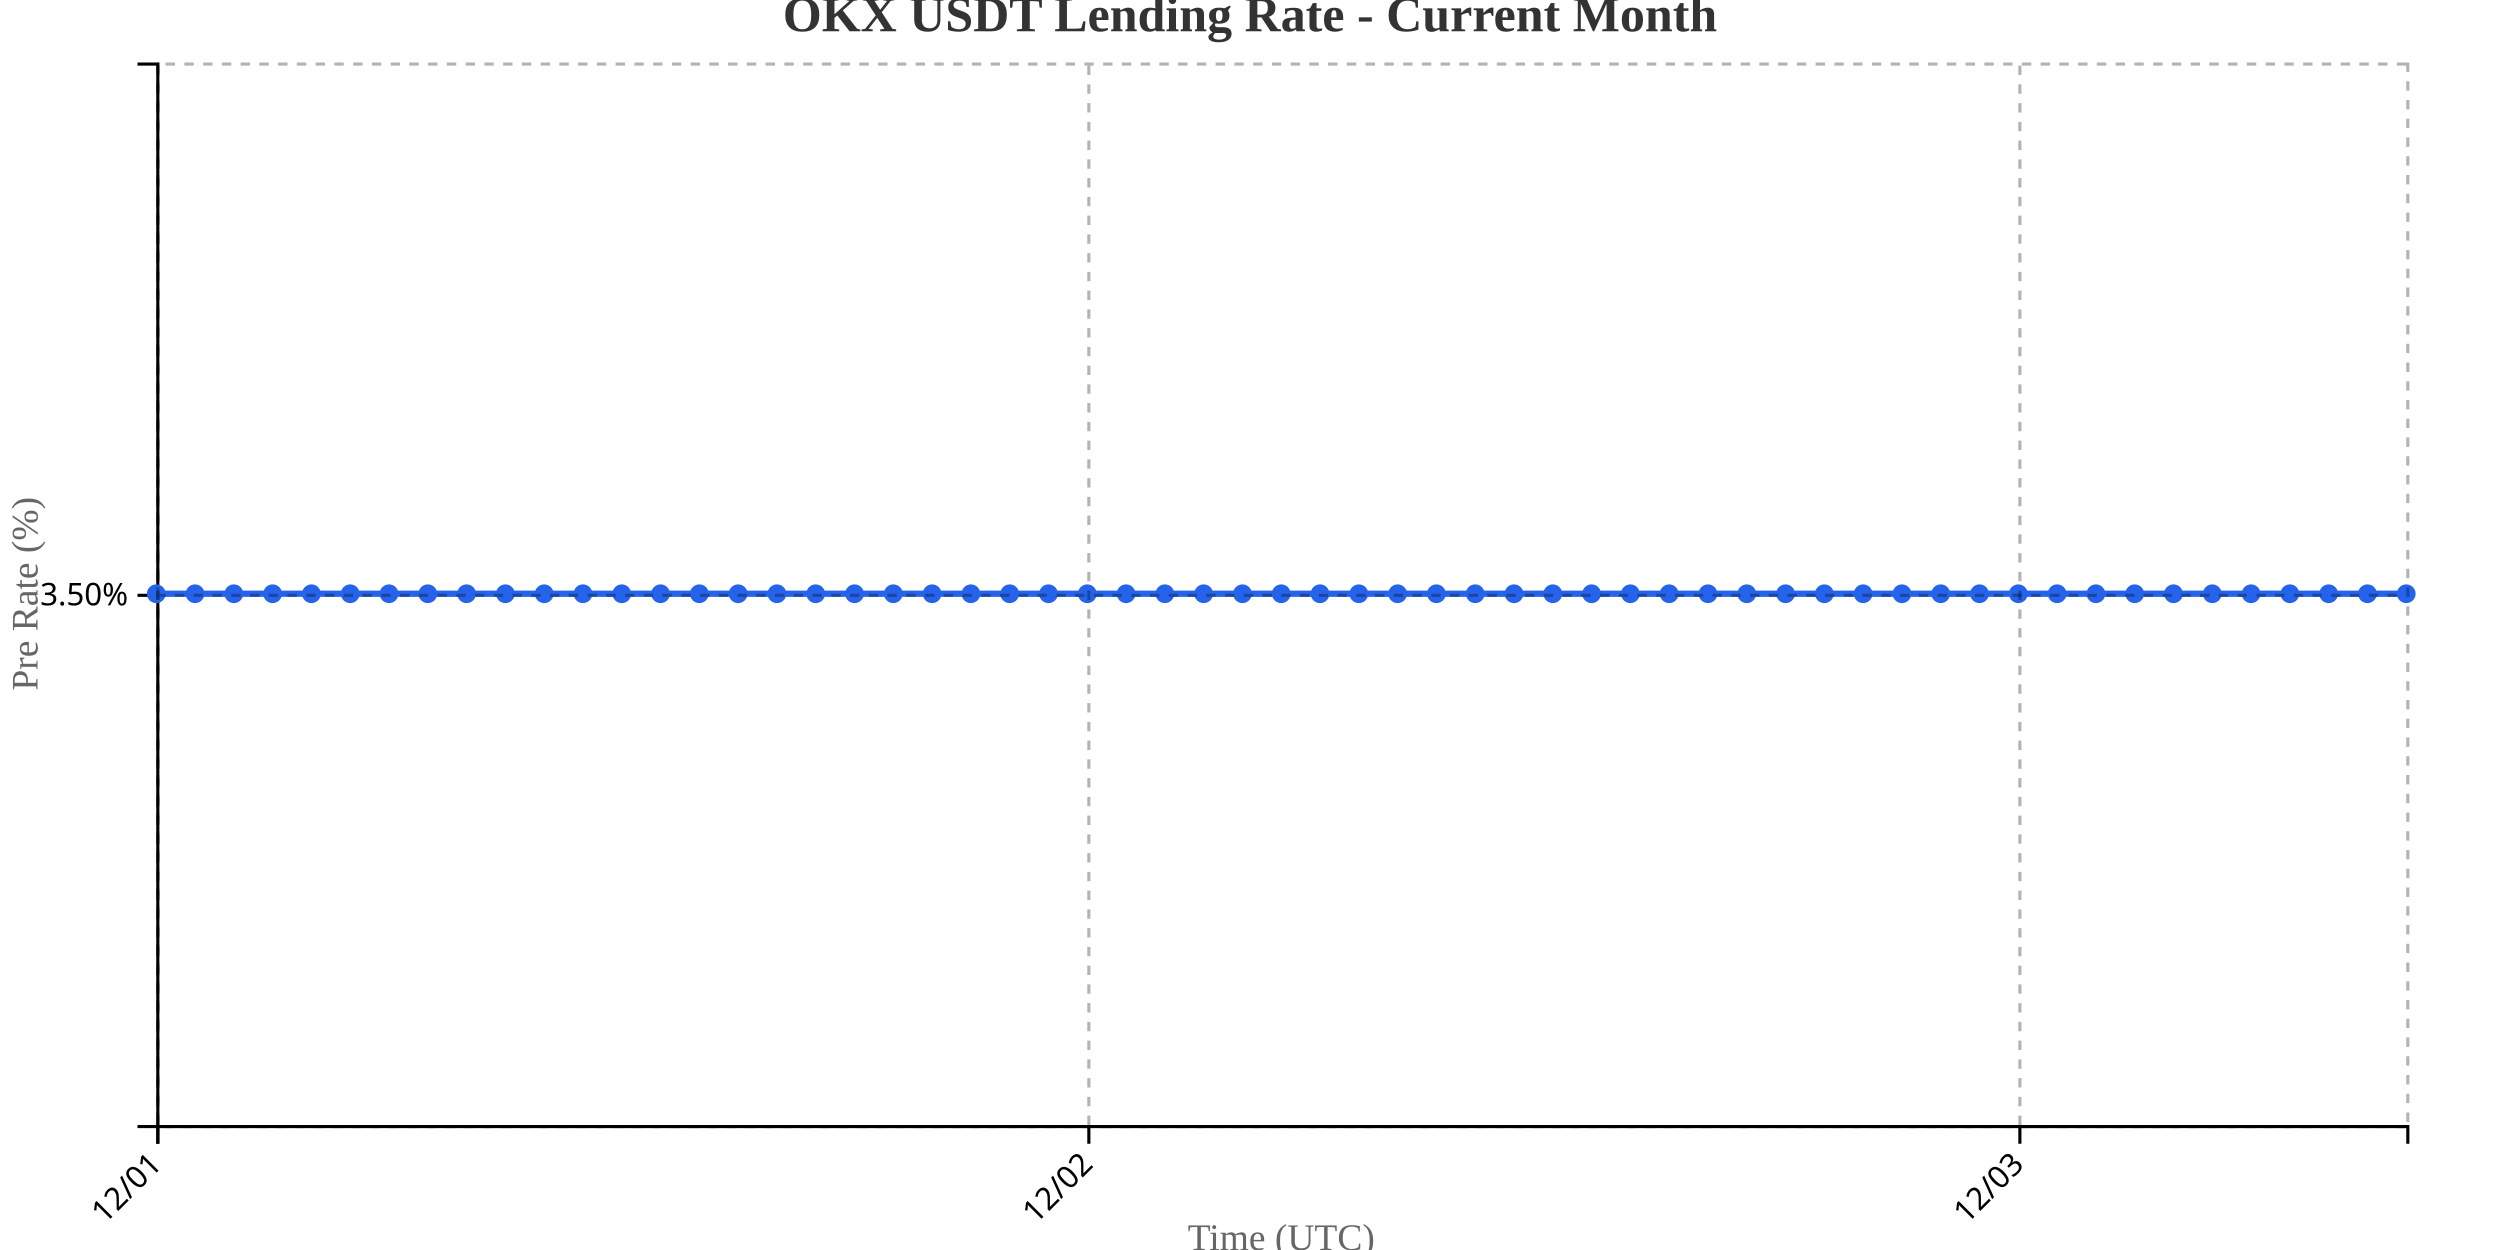
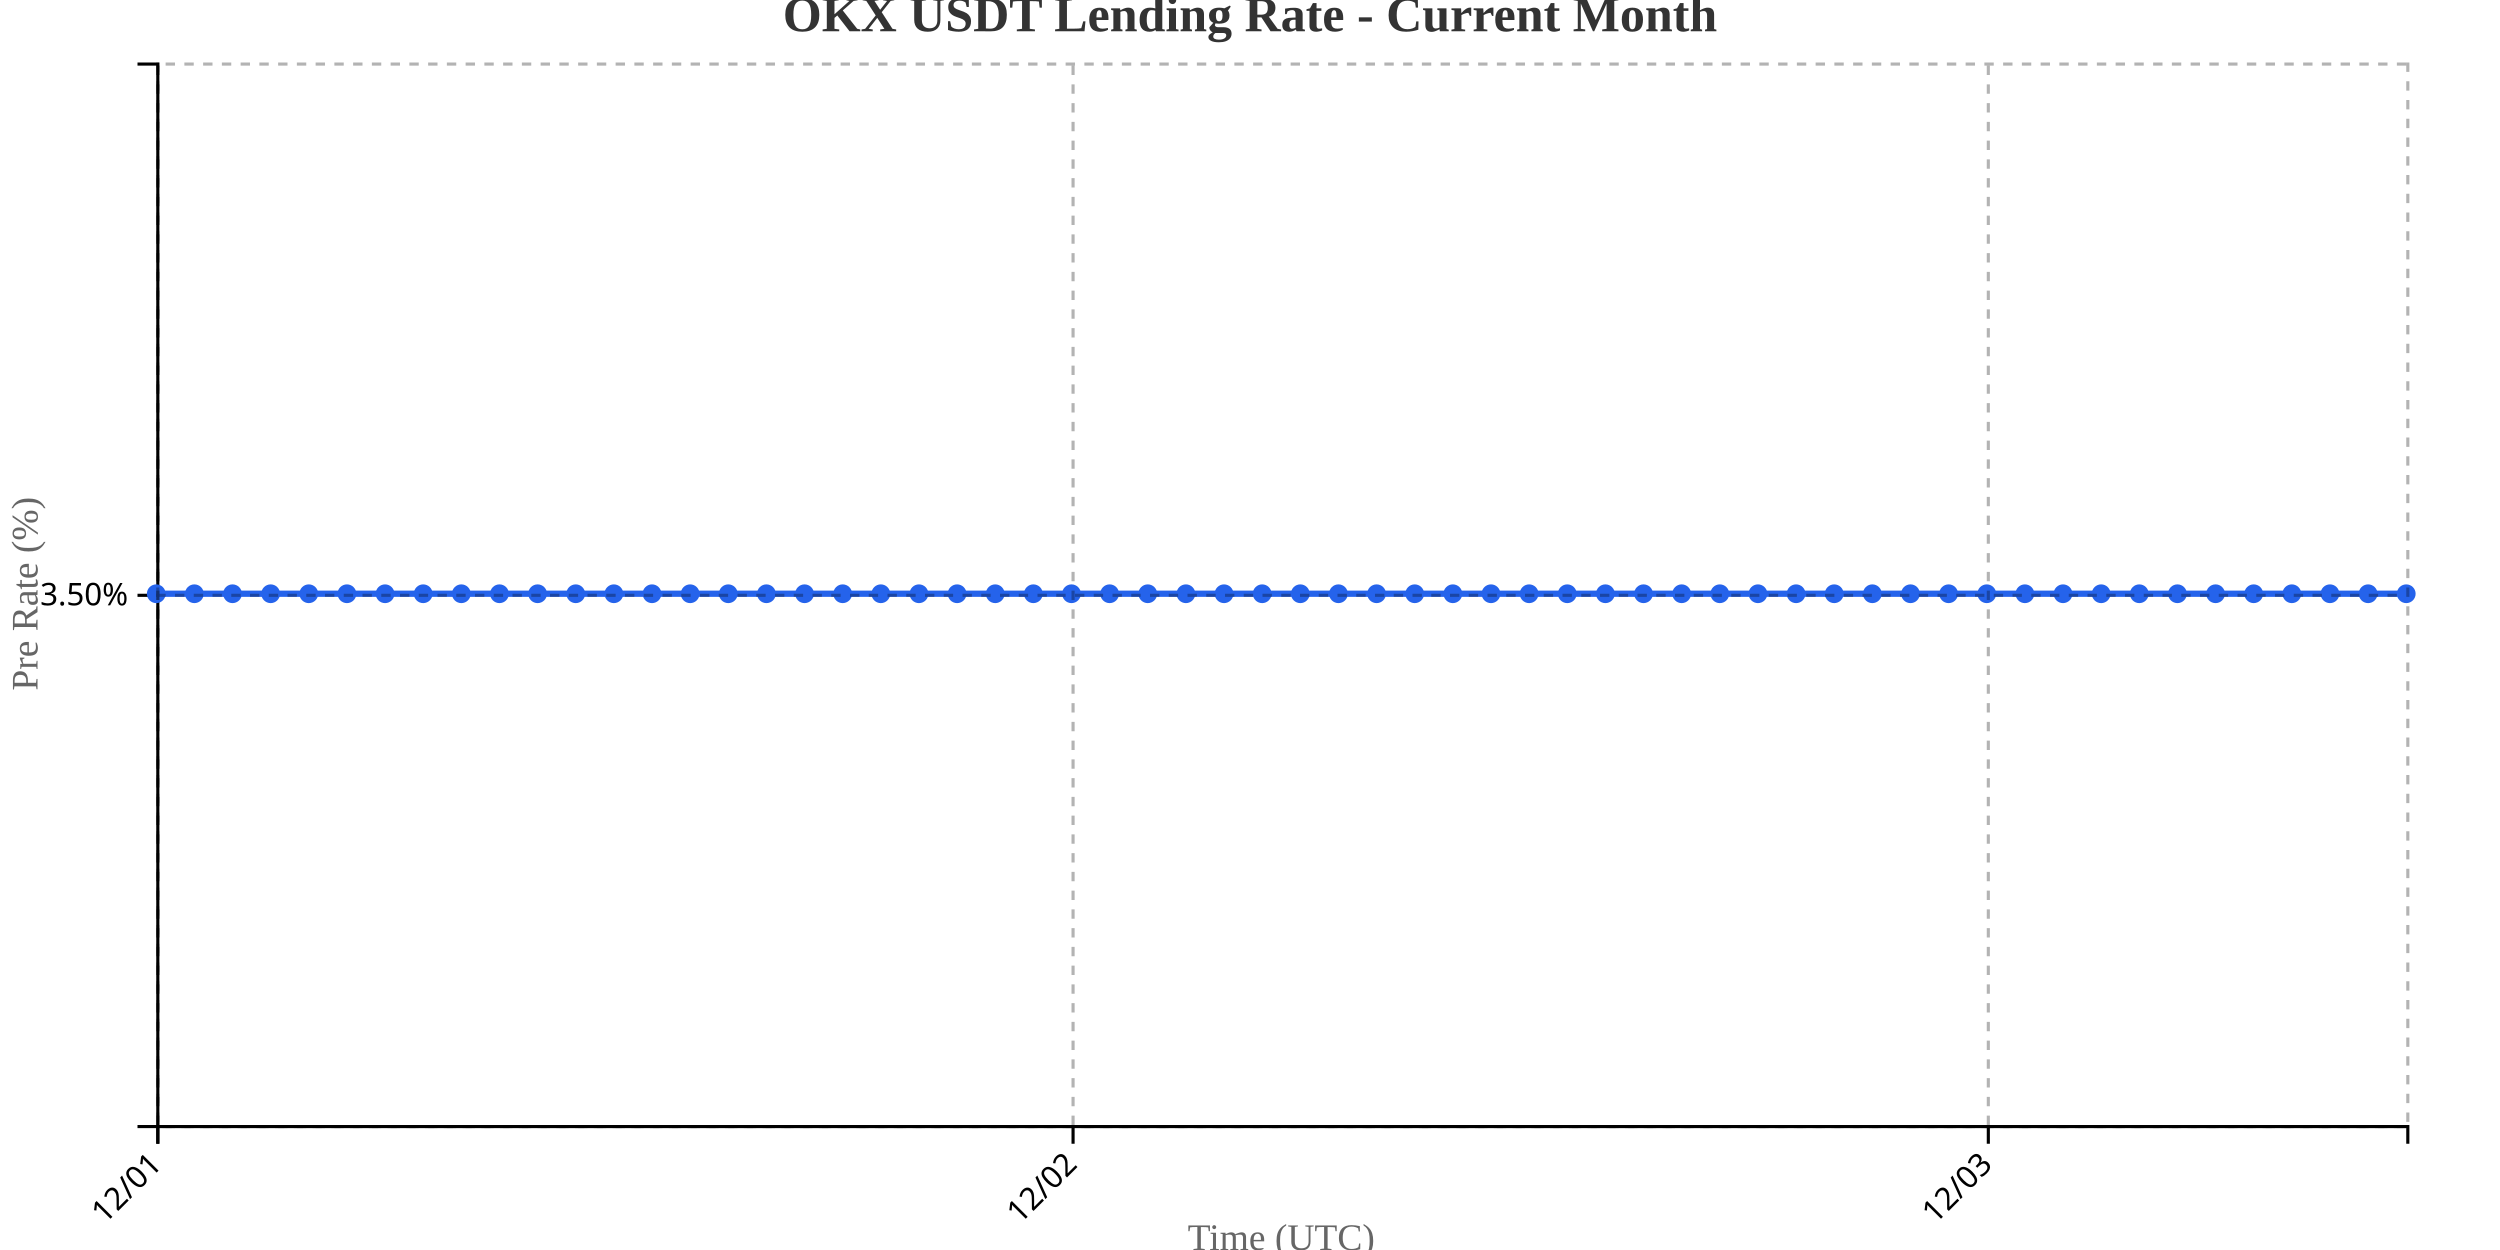
<svg xmlns="http://www.w3.org/2000/svg" width="800" height="400">
  <g transform="translate(50,20)">
    <g transform="translate(0,340)" fill="none" font-size="10" font-family="sans-serif" text-anchor="middle">
      <path class="domain" stroke="currentColor" d="M0.5,6V0.5H720.5V6" />
      <g class="tick" opacity="1" transform="translate(0.5,0)">
        <line stroke="currentColor" y2="6" />
        <text fill="currentColor" y="9" dy=".15em" style="text-anchor: end;" dx="-.8em" transform="rotate(-45)">12/01</text>
      </g>
-       <g class="tick" opacity="1" transform="translate(298.431,0)">
+       <g class="tick" opacity="1" transform="translate(293.3814,0)">
        <line stroke="currentColor" y2="6" />
        <text fill="currentColor" y="9" dy=".15em" style="text-anchor: end;" dx="-.8em" transform="rotate(-45)">12/02</text>
      </g>
-       <g class="tick" opacity="1" transform="translate(596.3621,0)">
+       <g class="tick" opacity="1" transform="translate(586.2627,0)">
        <line stroke="currentColor" y2="6" />
        <text fill="currentColor" y="9" dy=".15em" style="text-anchor: end;" dx="-.8em" transform="rotate(-45)">12/03</text>
      </g>
    </g>
    <g fill="none" font-size="10" font-family="sans-serif" text-anchor="end">
      <path class="domain" stroke="currentColor" d="M-6,340.5H0.5V0.5H-6" />
      <g class="tick" opacity="1" transform="translate(0,170.5)">
        <line stroke="currentColor" x2="-6" />
        <text fill="currentColor" x="-9" dy="0.32em">3.50%</text>
      </g>
    </g>
    <text transform="rotate(-90)" y="-50" x="-170" dy="1em" style="text-anchor: middle; font-size: 12px; fill: #666;">Pre Rate (%)</text>
    <text transform="translate(360, 380)" style="text-anchor: middle; font-size: 12px; fill: #666;">Time (UTC)</text>
-     <path fill="none" stroke="#2563eb" stroke-width="2" d="M0,170C4.138,170,8.276,170,12.414,170C16.552,170,20.69,170,24.828,170C28.966,170,33.103,170,37.241,170C41.379,170,45.517,170,49.655,170C53.793,170,57.931,170,62.069,170C66.207,170,70.345,170,74.483,170C78.621,170,82.759,170,86.897,170C91.034,170,95.172,170,99.31,170C103.448,170,107.586,170,111.724,170C115.862,170,120,170,124.138,170C128.276,170,132.414,170,136.552,170C140.69,170,144.828,170,148.966,170C153.103,170,157.241,170,161.379,170C165.517,170,169.655,170,173.793,170C177.931,170,182.069,170,186.207,170C190.345,170,194.483,170,198.621,170C202.759,170,206.897,170,211.034,170C215.172,170,219.31,170,223.448,170C227.586,170,231.724,170,235.862,170C240,170,244.138,170,248.276,170C252.414,170,256.552,170,260.69,170C264.828,170,268.966,170,273.103,170C277.241,170,281.379,170,285.517,170C289.655,170,293.793,170,297.931,170C302.069,170,306.207,170,310.345,170C314.483,170,318.621,170,322.759,170C326.897,170,331.034,170,335.172,170C339.31,170,343.448,170,347.586,170C351.724,170,355.862,170,360,170C364.138,170,368.276,170,372.414,170C376.552,170,380.69,170,384.828,170C388.966,170,393.103,170,397.241,170C401.379,170,405.517,170,409.655,170C413.793,170,417.931,170,422.069,170C426.207,170,430.345,170,434.483,170C438.621,170,442.759,170,446.897,170C451.034,170,455.172,170,459.31,170C463.448,170,467.586,170,471.724,170C475.862,170,480,170,484.138,170C488.276,170,492.414,170,496.552,170C500.69,170,504.828,170,508.966,170C513.103,170,517.241,170,521.379,170C525.517,170,529.655,170,533.793,170C537.931,170,542.069,170,546.207,170C550.345,170,554.483,170,558.621,170C562.759,170,566.897,170,571.034,170C575.172,170,579.31,170,583.448,170C587.586,170,591.724,170,595.862,170C600,170,604.138,170,608.276,170C612.414,170,616.552,170,620.69,170C624.828,170,628.966,170,633.103,170C637.241,170,641.379,170,645.517,170C649.655,170,653.793,170,657.931,170C662.069,170,666.207,170,670.345,170C674.483,170,678.621,170,682.759,170C686.897,170,691.034,170,695.172,170C699.31,170,703.448,170,707.586,170C711.724,170,715.862,170,720,170" />
+     <path fill="none" stroke="#2563eb" stroke-width="2" d="M0,170C4.068,170,8.136,170,12.203,170C16.271,170,20.339,170,24.407,170C28.475,170,32.542,170,36.61,170C40.678,170,44.746,170,48.814,170C52.881,170,56.949,170,61.017,170C65.085,170,69.153,170,73.22,170C77.288,170,81.356,170,85.424,170C89.492,170,93.559,170,97.627,170C101.695,170,105.763,170,109.831,170C113.898,170,117.966,170,122.034,170C126.102,170,130.169,170,134.237,170C138.305,170,142.373,170,146.441,170C150.508,170,154.576,170,158.644,170C162.712,170,166.78,170,170.847,170C174.915,170,178.983,170,183.051,170C187.119,170,191.186,170,195.254,170C199.322,170,203.39,170,207.458,170C211.525,170,215.593,170,219.661,170C223.729,170,227.797,170,231.864,170C235.932,170,240,170,244.068,170C248.136,170,252.203,170,256.271,170C260.339,170,264.407,170,268.475,170C272.542,170,276.61,170,280.678,170C284.746,170,288.814,170,292.881,170C296.949,170,301.017,170,305.085,170C309.153,170,313.22,170,317.288,170C321.356,170,325.424,170,329.492,170C333.559,170,337.627,170,341.695,170C345.763,170,349.831,170,353.898,170C357.966,170,362.034,170,366.102,170C370.169,170,374.237,170,378.305,170C382.373,170,386.441,170,390.508,170C394.576,170,398.644,170,402.712,170C406.78,170,410.847,170,414.915,170C418.983,170,423.051,170,427.119,170C431.186,170,435.254,170,439.322,170C443.39,170,447.458,170,451.525,170C455.593,170,459.661,170,463.729,170C467.797,170,471.864,170,475.932,170C480,170,484.068,170,488.136,170C492.203,170,496.271,170,500.339,170C504.407,170,508.475,170,512.542,170C516.61,170,520.678,170,524.746,170C528.814,170,532.881,170,536.949,170C541.017,170,545.085,170,549.153,170C553.22,170,557.288,170,561.356,170C565.424,170,569.492,170,573.559,170C577.627,170,581.695,170,585.763,170C589.831,170,593.898,170,597.966,170C602.034,170,606.102,170,610.169,170C614.237,170,618.305,170,622.373,170C626.441,170,630.508,170,634.576,170C638.644,170,642.712,170,646.78,170C650.847,170,654.915,170,658.983,170C663.051,170,667.119,170,671.186,170C675.254,170,679.322,170,683.39,170C687.458,170,691.525,170,695.593,170C699.661,170,703.729,170,707.797,170C711.864,170,715.932,170,720,170" />
    <circle class="dot" cx="0" cy="170" r="3" fill="#2563eb" />
-     <circle class="dot" cx="12.414" cy="170" r="3" fill="#2563eb" />
-     <circle class="dot" cx="24.828" cy="170" r="3" fill="#2563eb" />
-     <circle class="dot" cx="37.241" cy="170" r="3" fill="#2563eb" />
-     <circle class="dot" cx="49.655" cy="170" r="3" fill="#2563eb" />
-     <circle class="dot" cx="62.069" cy="170" r="3" fill="#2563eb" />
-     <circle class="dot" cx="74.483" cy="170" r="3" fill="#2563eb" />
-     <circle class="dot" cx="86.897" cy="170" r="3" fill="#2563eb" />
-     <circle class="dot" cx="99.31" cy="170" r="3" fill="#2563eb" />
-     <circle class="dot" cx="111.724" cy="170" r="3" fill="#2563eb" />
-     <circle class="dot" cx="124.138" cy="170" r="3" fill="#2563eb" />
-     <circle class="dot" cx="136.552" cy="170" r="3" fill="#2563eb" />
-     <circle class="dot" cx="148.966" cy="170" r="3" fill="#2563eb" />
-     <circle class="dot" cx="161.379" cy="170" r="3" fill="#2563eb" />
-     <circle class="dot" cx="173.793" cy="170" r="3" fill="#2563eb" />
-     <circle class="dot" cx="186.207" cy="170" r="3" fill="#2563eb" />
-     <circle class="dot" cx="198.621" cy="170" r="3" fill="#2563eb" />
-     <circle class="dot" cx="211.034" cy="170" r="3" fill="#2563eb" />
-     <circle class="dot" cx="223.448" cy="170" r="3" fill="#2563eb" />
-     <circle class="dot" cx="235.862" cy="170" r="3" fill="#2563eb" />
-     <circle class="dot" cx="248.276" cy="170" r="3" fill="#2563eb" />
-     <circle class="dot" cx="260.69" cy="170" r="3" fill="#2563eb" />
-     <circle class="dot" cx="273.103" cy="170" r="3" fill="#2563eb" />
-     <circle class="dot" cx="285.517" cy="170" r="3" fill="#2563eb" />
-     <circle class="dot" cx="297.931" cy="170" r="3" fill="#2563eb" />
-     <circle class="dot" cx="310.345" cy="170" r="3" fill="#2563eb" />
-     <circle class="dot" cx="322.759" cy="170" r="3" fill="#2563eb" />
-     <circle class="dot" cx="335.172" cy="170" r="3" fill="#2563eb" />
-     <circle class="dot" cx="347.586" cy="170" r="3" fill="#2563eb" />
-     <circle class="dot" cx="360" cy="170" r="3" fill="#2563eb" />
-     <circle class="dot" cx="372.414" cy="170" r="3" fill="#2563eb" />
-     <circle class="dot" cx="384.828" cy="170" r="3" fill="#2563eb" />
-     <circle class="dot" cx="397.241" cy="170" r="3" fill="#2563eb" />
-     <circle class="dot" cx="409.655" cy="170" r="3" fill="#2563eb" />
-     <circle class="dot" cx="422.069" cy="170" r="3" fill="#2563eb" />
-     <circle class="dot" cx="434.483" cy="170" r="3" fill="#2563eb" />
-     <circle class="dot" cx="446.897" cy="170" r="3" fill="#2563eb" />
-     <circle class="dot" cx="459.31" cy="170" r="3" fill="#2563eb" />
-     <circle class="dot" cx="471.724" cy="170" r="3" fill="#2563eb" />
-     <circle class="dot" cx="484.138" cy="170" r="3" fill="#2563eb" />
-     <circle class="dot" cx="496.552" cy="170" r="3" fill="#2563eb" />
-     <circle class="dot" cx="508.966" cy="170" r="3" fill="#2563eb" />
-     <circle class="dot" cx="521.379" cy="170" r="3" fill="#2563eb" />
-     <circle class="dot" cx="533.793" cy="170" r="3" fill="#2563eb" />
-     <circle class="dot" cx="546.207" cy="170" r="3" fill="#2563eb" />
-     <circle class="dot" cx="558.621" cy="170" r="3" fill="#2563eb" />
-     <circle class="dot" cx="571.034" cy="170" r="3" fill="#2563eb" />
-     <circle class="dot" cx="583.448" cy="170" r="3" fill="#2563eb" />
-     <circle class="dot" cx="595.862" cy="170" r="3" fill="#2563eb" />
-     <circle class="dot" cx="608.276" cy="170" r="3" fill="#2563eb" />
-     <circle class="dot" cx="620.69" cy="170" r="3" fill="#2563eb" />
-     <circle class="dot" cx="633.103" cy="170" r="3" fill="#2563eb" />
-     <circle class="dot" cx="645.517" cy="170" r="3" fill="#2563eb" />
-     <circle class="dot" cx="657.931" cy="170" r="3" fill="#2563eb" />
-     <circle class="dot" cx="670.345" cy="170" r="3" fill="#2563eb" />
-     <circle class="dot" cx="682.759" cy="170" r="3" fill="#2563eb" />
-     <circle class="dot" cx="695.172" cy="170" r="3" fill="#2563eb" />
-     <circle class="dot" cx="707.586" cy="170" r="3" fill="#2563eb" />
+     <circle class="dot" cx="12.203" cy="170" r="3" fill="#2563eb" />
+     <circle class="dot" cx="24.407" cy="170" r="3" fill="#2563eb" />
+     <circle class="dot" cx="36.61" cy="170" r="3" fill="#2563eb" />
+     <circle class="dot" cx="48.814" cy="170" r="3" fill="#2563eb" />
+     <circle class="dot" cx="61.017" cy="170" r="3" fill="#2563eb" />
+     <circle class="dot" cx="73.22" cy="170" r="3" fill="#2563eb" />
+     <circle class="dot" cx="85.424" cy="170" r="3" fill="#2563eb" />
+     <circle class="dot" cx="97.627" cy="170" r="3" fill="#2563eb" />
+     <circle class="dot" cx="109.831" cy="170" r="3" fill="#2563eb" />
+     <circle class="dot" cx="122.034" cy="170" r="3" fill="#2563eb" />
+     <circle class="dot" cx="134.237" cy="170" r="3" fill="#2563eb" />
+     <circle class="dot" cx="146.441" cy="170" r="3" fill="#2563eb" />
+     <circle class="dot" cx="158.644" cy="170" r="3" fill="#2563eb" />
+     <circle class="dot" cx="170.847" cy="170" r="3" fill="#2563eb" />
+     <circle class="dot" cx="183.051" cy="170" r="3" fill="#2563eb" />
+     <circle class="dot" cx="195.254" cy="170" r="3" fill="#2563eb" />
+     <circle class="dot" cx="207.458" cy="170" r="3" fill="#2563eb" />
+     <circle class="dot" cx="219.661" cy="170" r="3" fill="#2563eb" />
+     <circle class="dot" cx="231.864" cy="170" r="3" fill="#2563eb" />
+     <circle class="dot" cx="244.068" cy="170" r="3" fill="#2563eb" />
+     <circle class="dot" cx="256.271" cy="170" r="3" fill="#2563eb" />
+     <circle class="dot" cx="268.475" cy="170" r="3" fill="#2563eb" />
+     <circle class="dot" cx="280.678" cy="170" r="3" fill="#2563eb" />
+     <circle class="dot" cx="292.881" cy="170" r="3" fill="#2563eb" />
+     <circle class="dot" cx="305.085" cy="170" r="3" fill="#2563eb" />
+     <circle class="dot" cx="317.288" cy="170" r="3" fill="#2563eb" />
+     <circle class="dot" cx="329.492" cy="170" r="3" fill="#2563eb" />
+     <circle class="dot" cx="341.695" cy="170" r="3" fill="#2563eb" />
+     <circle class="dot" cx="353.898" cy="170" r="3" fill="#2563eb" />
+     <circle class="dot" cx="366.102" cy="170" r="3" fill="#2563eb" />
+     <circle class="dot" cx="378.305" cy="170" r="3" fill="#2563eb" />
+     <circle class="dot" cx="390.508" cy="170" r="3" fill="#2563eb" />
+     <circle class="dot" cx="402.712" cy="170" r="3" fill="#2563eb" />
+     <circle class="dot" cx="414.915" cy="170" r="3" fill="#2563eb" />
+     <circle class="dot" cx="427.119" cy="170" r="3" fill="#2563eb" />
+     <circle class="dot" cx="439.322" cy="170" r="3" fill="#2563eb" />
+     <circle class="dot" cx="451.525" cy="170" r="3" fill="#2563eb" />
+     <circle class="dot" cx="463.729" cy="170" r="3" fill="#2563eb" />
+     <circle class="dot" cx="475.932" cy="170" r="3" fill="#2563eb" />
+     <circle class="dot" cx="488.136" cy="170" r="3" fill="#2563eb" />
+     <circle class="dot" cx="500.339" cy="170" r="3" fill="#2563eb" />
+     <circle class="dot" cx="512.542" cy="170" r="3" fill="#2563eb" />
+     <circle class="dot" cx="524.746" cy="170" r="3" fill="#2563eb" />
+     <circle class="dot" cx="536.949" cy="170" r="3" fill="#2563eb" />
+     <circle class="dot" cx="549.153" cy="170" r="3" fill="#2563eb" />
+     <circle class="dot" cx="561.356" cy="170" r="3" fill="#2563eb" />
+     <circle class="dot" cx="573.559" cy="170" r="3" fill="#2563eb" />
+     <circle class="dot" cx="585.763" cy="170" r="3" fill="#2563eb" />
+     <circle class="dot" cx="597.966" cy="170" r="3" fill="#2563eb" />
+     <circle class="dot" cx="610.169" cy="170" r="3" fill="#2563eb" />
+     <circle class="dot" cx="622.373" cy="170" r="3" fill="#2563eb" />
+     <circle class="dot" cx="634.576" cy="170" r="3" fill="#2563eb" />
+     <circle class="dot" cx="646.78" cy="170" r="3" fill="#2563eb" />
+     <circle class="dot" cx="658.983" cy="170" r="3" fill="#2563eb" />
+     <circle class="dot" cx="671.186" cy="170" r="3" fill="#2563eb" />
+     <circle class="dot" cx="683.39" cy="170" r="3" fill="#2563eb" />
+     <circle class="dot" cx="695.593" cy="170" r="3" fill="#2563eb" />
+     <circle class="dot" cx="707.797" cy="170" r="3" fill="#2563eb" />
    <circle class="dot" cx="720" cy="170" r="3" fill="#2563eb" />
    <g class="grid" transform="translate(0,340)" fill="none" font-size="10" font-family="sans-serif" text-anchor="middle" style="stroke-dasharray: 3,3; opacity: 0.3;">
      <path class="domain" stroke="currentColor" d="M0.5,-340V0.5H720.5V-340" />
      <g class="tick" opacity="1" transform="translate(0.5,0)">
        <line stroke="currentColor" y2="-340" />
        <text fill="currentColor" y="3" dy="0.71em" />
      </g>
-       <g class="tick" opacity="1" transform="translate(298.431,0)">
+       <g class="tick" opacity="1" transform="translate(293.3814,0)">
        <line stroke="currentColor" y2="-340" />
        <text fill="currentColor" y="3" dy="0.71em" />
      </g>
-       <g class="tick" opacity="1" transform="translate(596.3621,0)">
+       <g class="tick" opacity="1" transform="translate(586.2627,0)">
        <line stroke="currentColor" y2="-340" />
        <text fill="currentColor" y="3" dy="0.71em" />
      </g>
    </g>
    <g class="grid" fill="none" font-size="10" font-family="sans-serif" text-anchor="end" style="stroke-dasharray: 3,3; opacity: 0.3;">
      <path class="domain" stroke="currentColor" d="M720,340.5H0.5V0.5H720" />
      <g class="tick" opacity="1" transform="translate(0,170.5)">
        <line stroke="currentColor" x2="720" />
        <text fill="currentColor" x="-3" dy="0.32em" />
      </g>
    </g>
  </g>
  <text x="400" y="10" text-anchor="middle" style="font-size: 16px; font-weight: bold; fill: #333;">OKX USDT Lending Rate - Current Month</text>
</svg>
